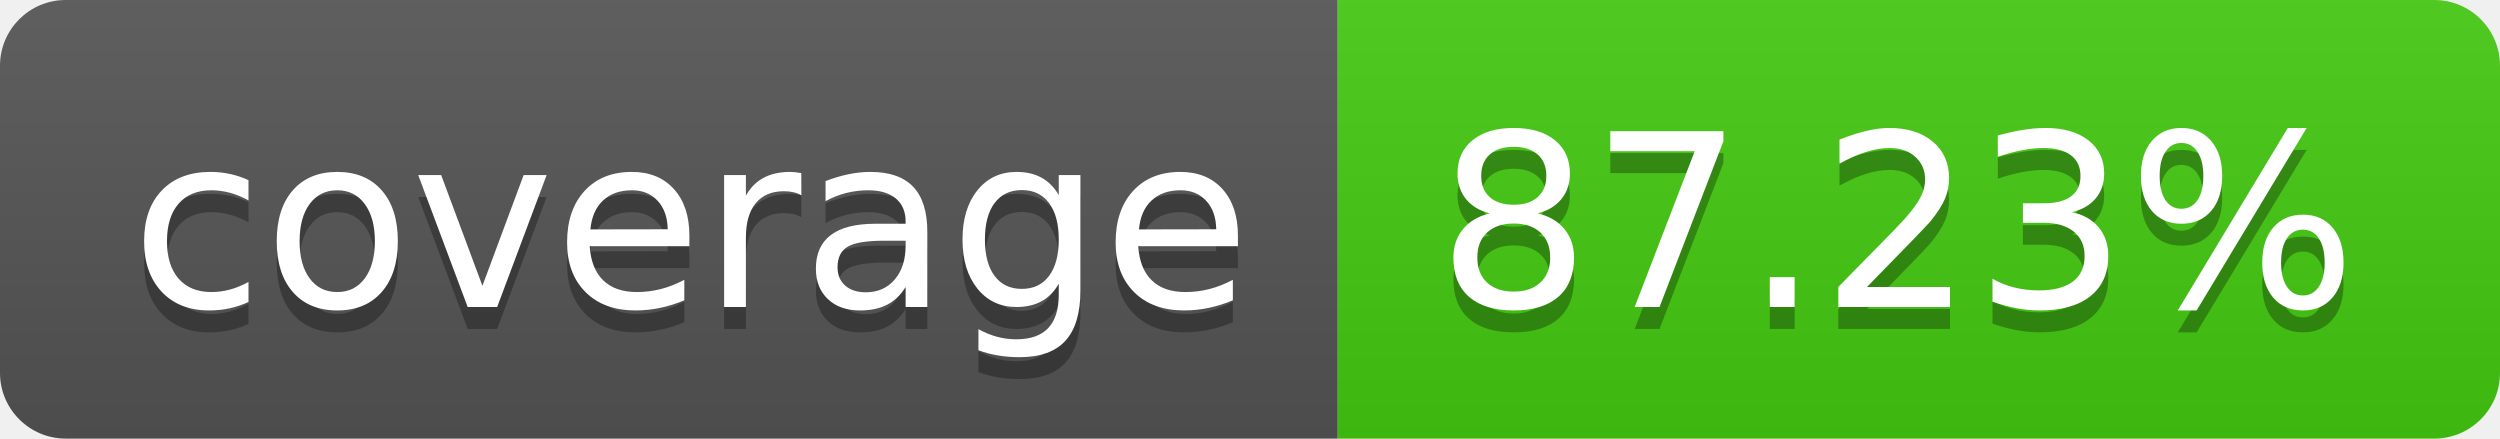
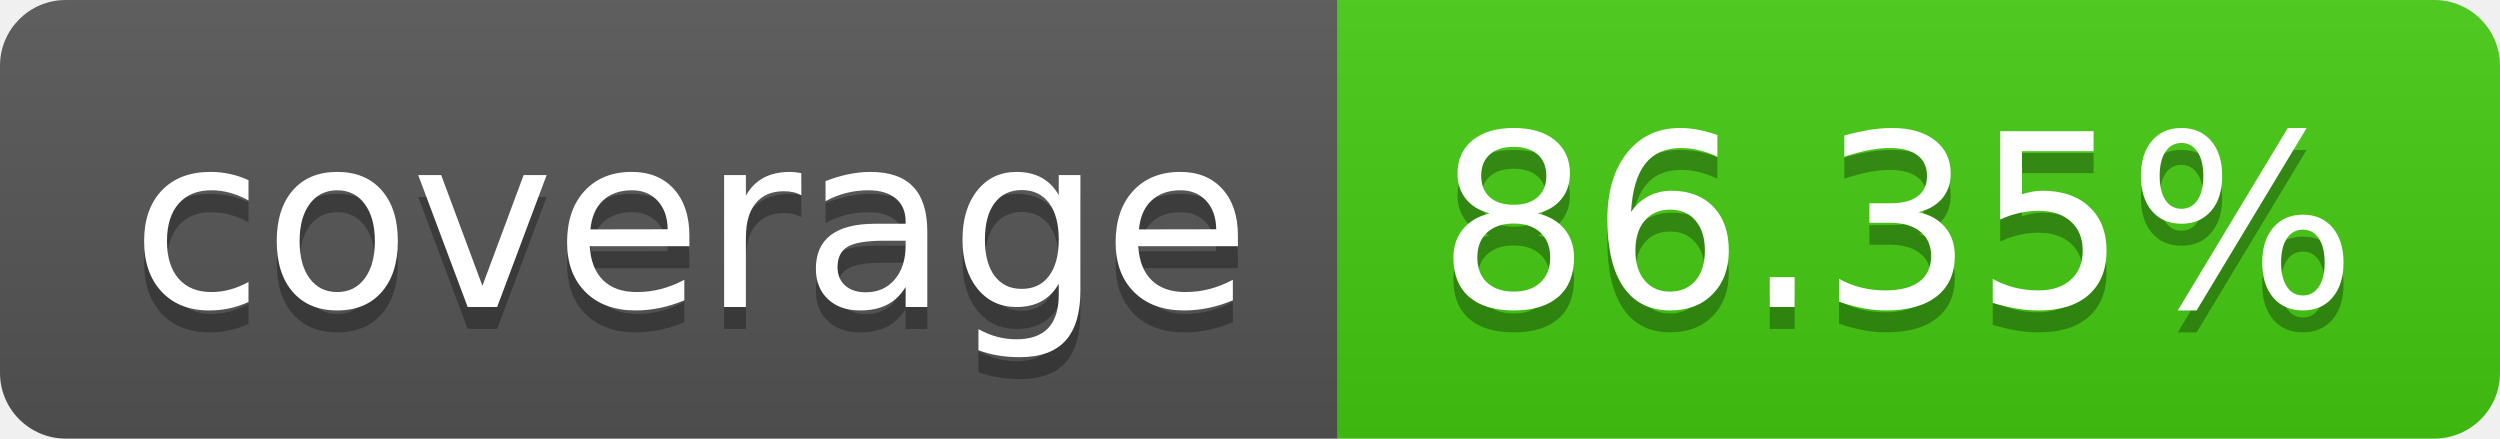
- <svg xmlns="http://www.w3.org/2000/svg" width="114" height="20" role="img" aria-label="coverage: 87.23%">
+ <svg xmlns="http://www.w3.org/2000/svg" width="114" height="20" role="img" aria-label="coverage: 86.35%">
  <linearGradient id="s" x2="0" y2="100%">
    <stop offset="0" stop-color="#bbb" stop-opacity=".1" />
    <stop offset="1" stop-opacity=".1" />
  </linearGradient>
  <clipPath id="r">
    <rect width="114" height="20" rx="3" fill="#fff" />
  </clipPath>
  <g clip-path="url(#r)">
    <rect width="61" height="20" fill="#555" />
    <rect x="61" width="53" height="20" fill="#4c1" />
    <rect width="114" height="20" fill="url(#s)" />
  </g>
  <g fill="#fff" text-anchor="middle" font-family="Verdana,Geneva,DejaVu Sans,sans-serif" text-rendering="geometricPrecision" font-size="110">
    <text aria-hidden="true" x="315" y="150" fill="#010101" fill-opacity=".3" transform="scale(.1)" textLength="510">coverage</text>
    <text x="315" y="140" transform="scale(.1)" fill="#fff" textLength="510">coverage</text>
-     <text aria-hidden="true" x="865" y="150" fill="#010101" fill-opacity=".3" transform="scale(.1)" textLength="430">87.23%</text>
-     <text x="865" y="140" transform="scale(.1)" fill="#fff" textLength="430">87.23%</text>
+     <text aria-hidden="true" x="865" y="150" fill="#010101" fill-opacity=".3" transform="scale(.1)" textLength="430">86.35%</text>
+     <text x="865" y="140" transform="scale(.1)" fill="#fff" textLength="430">86.35%</text>
  </g>
</svg>
